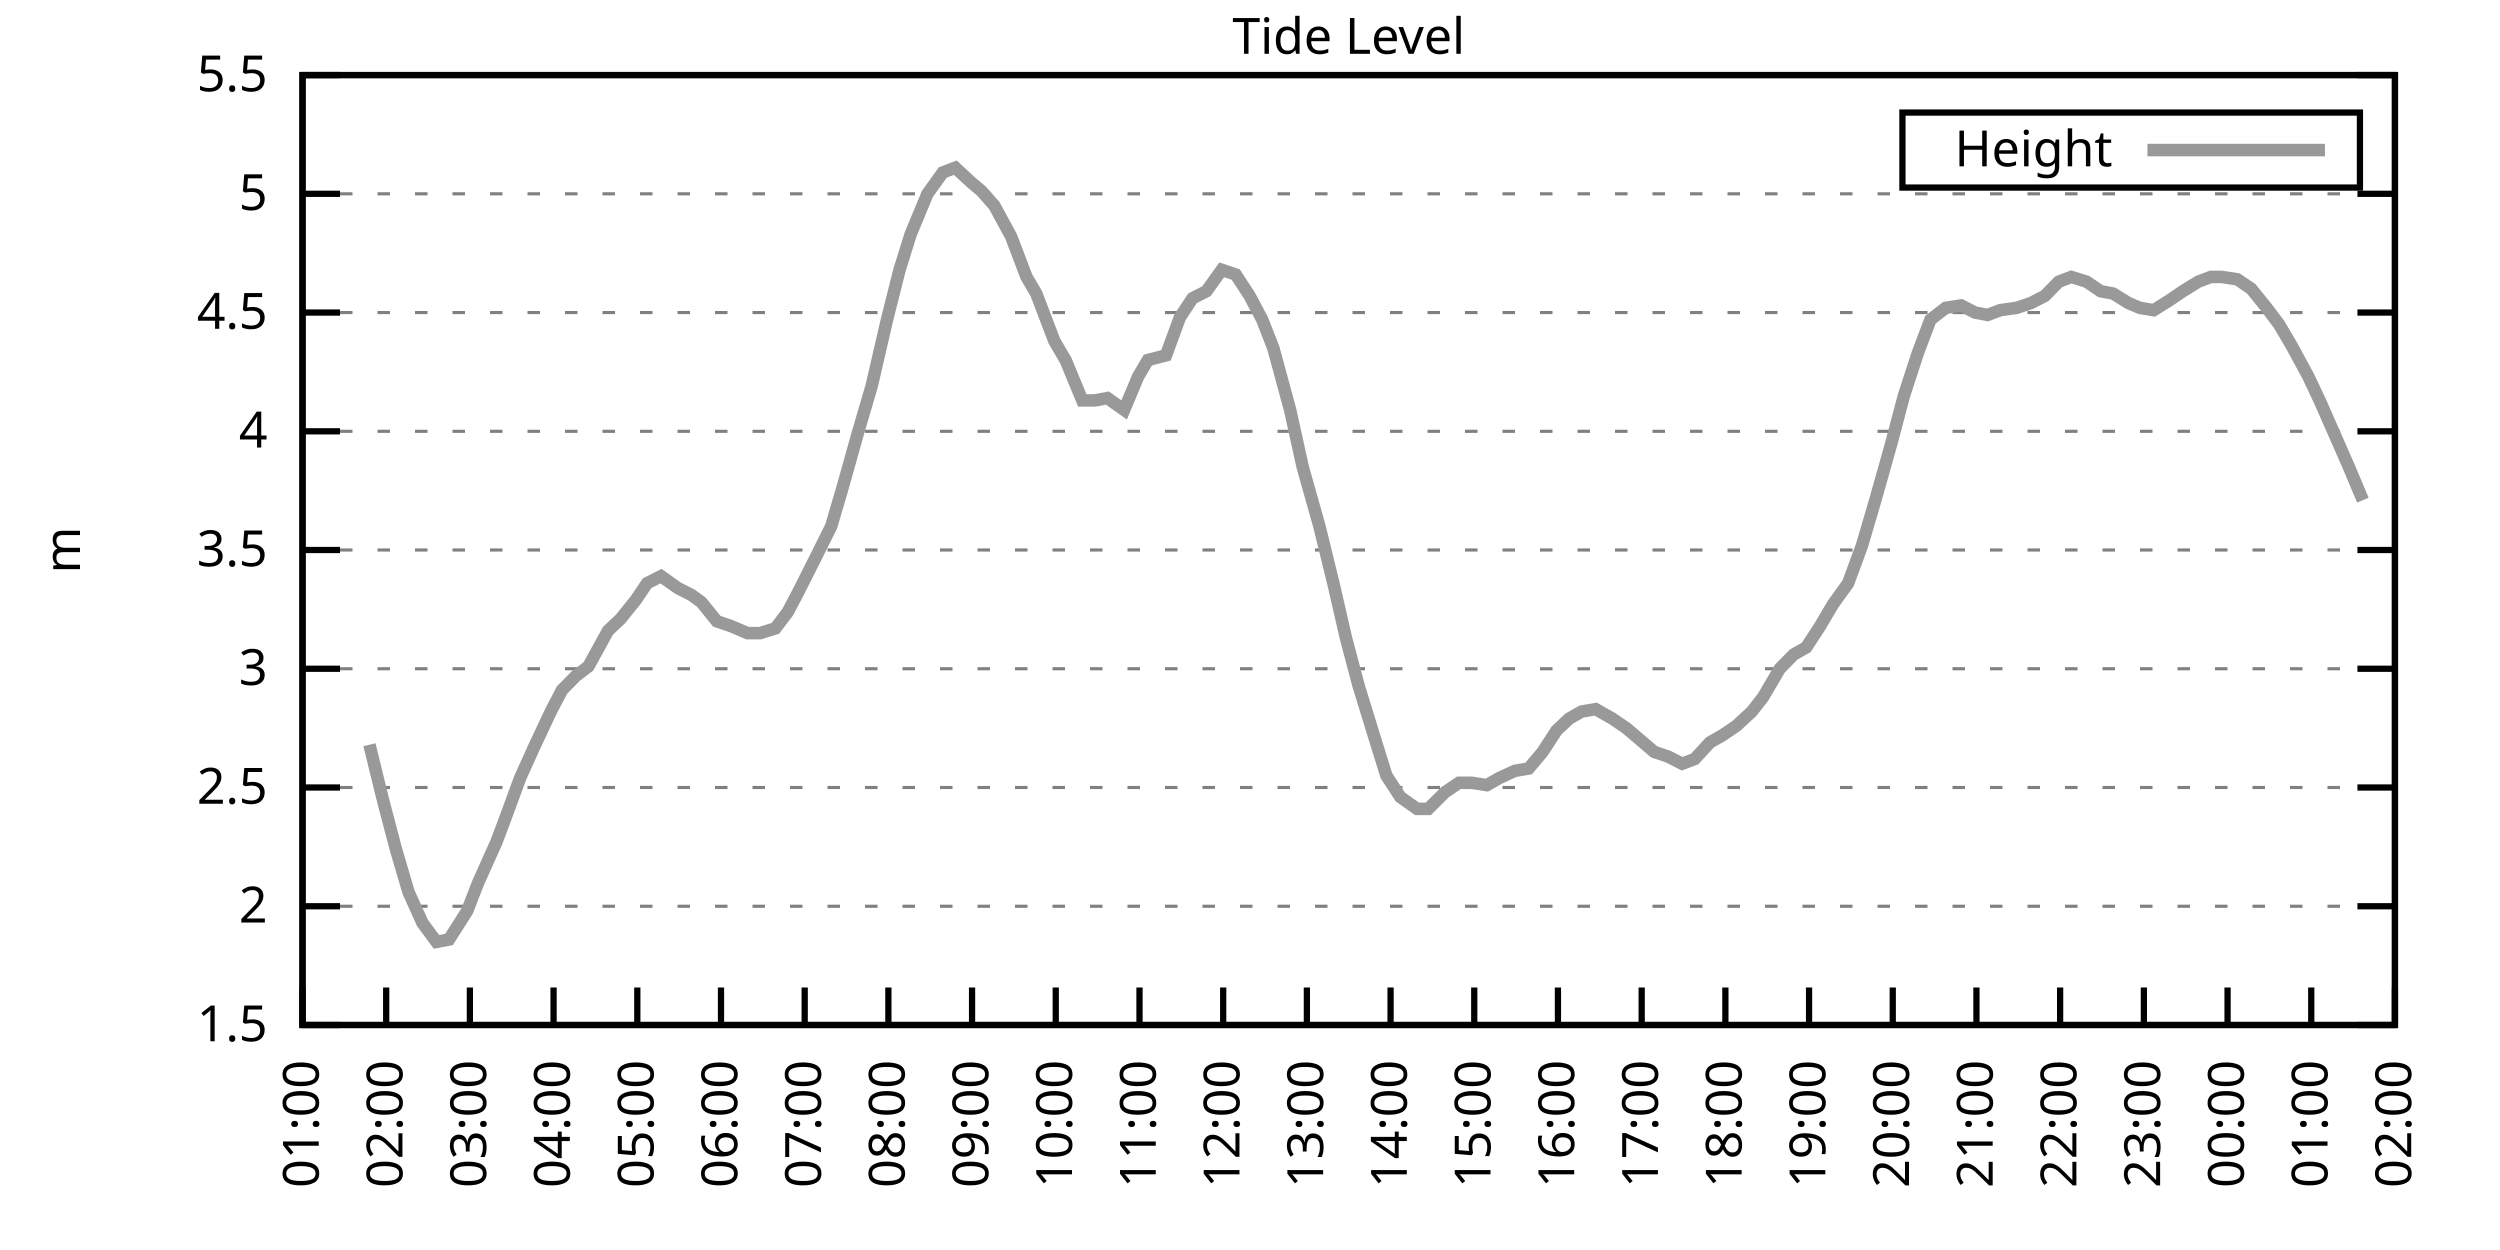
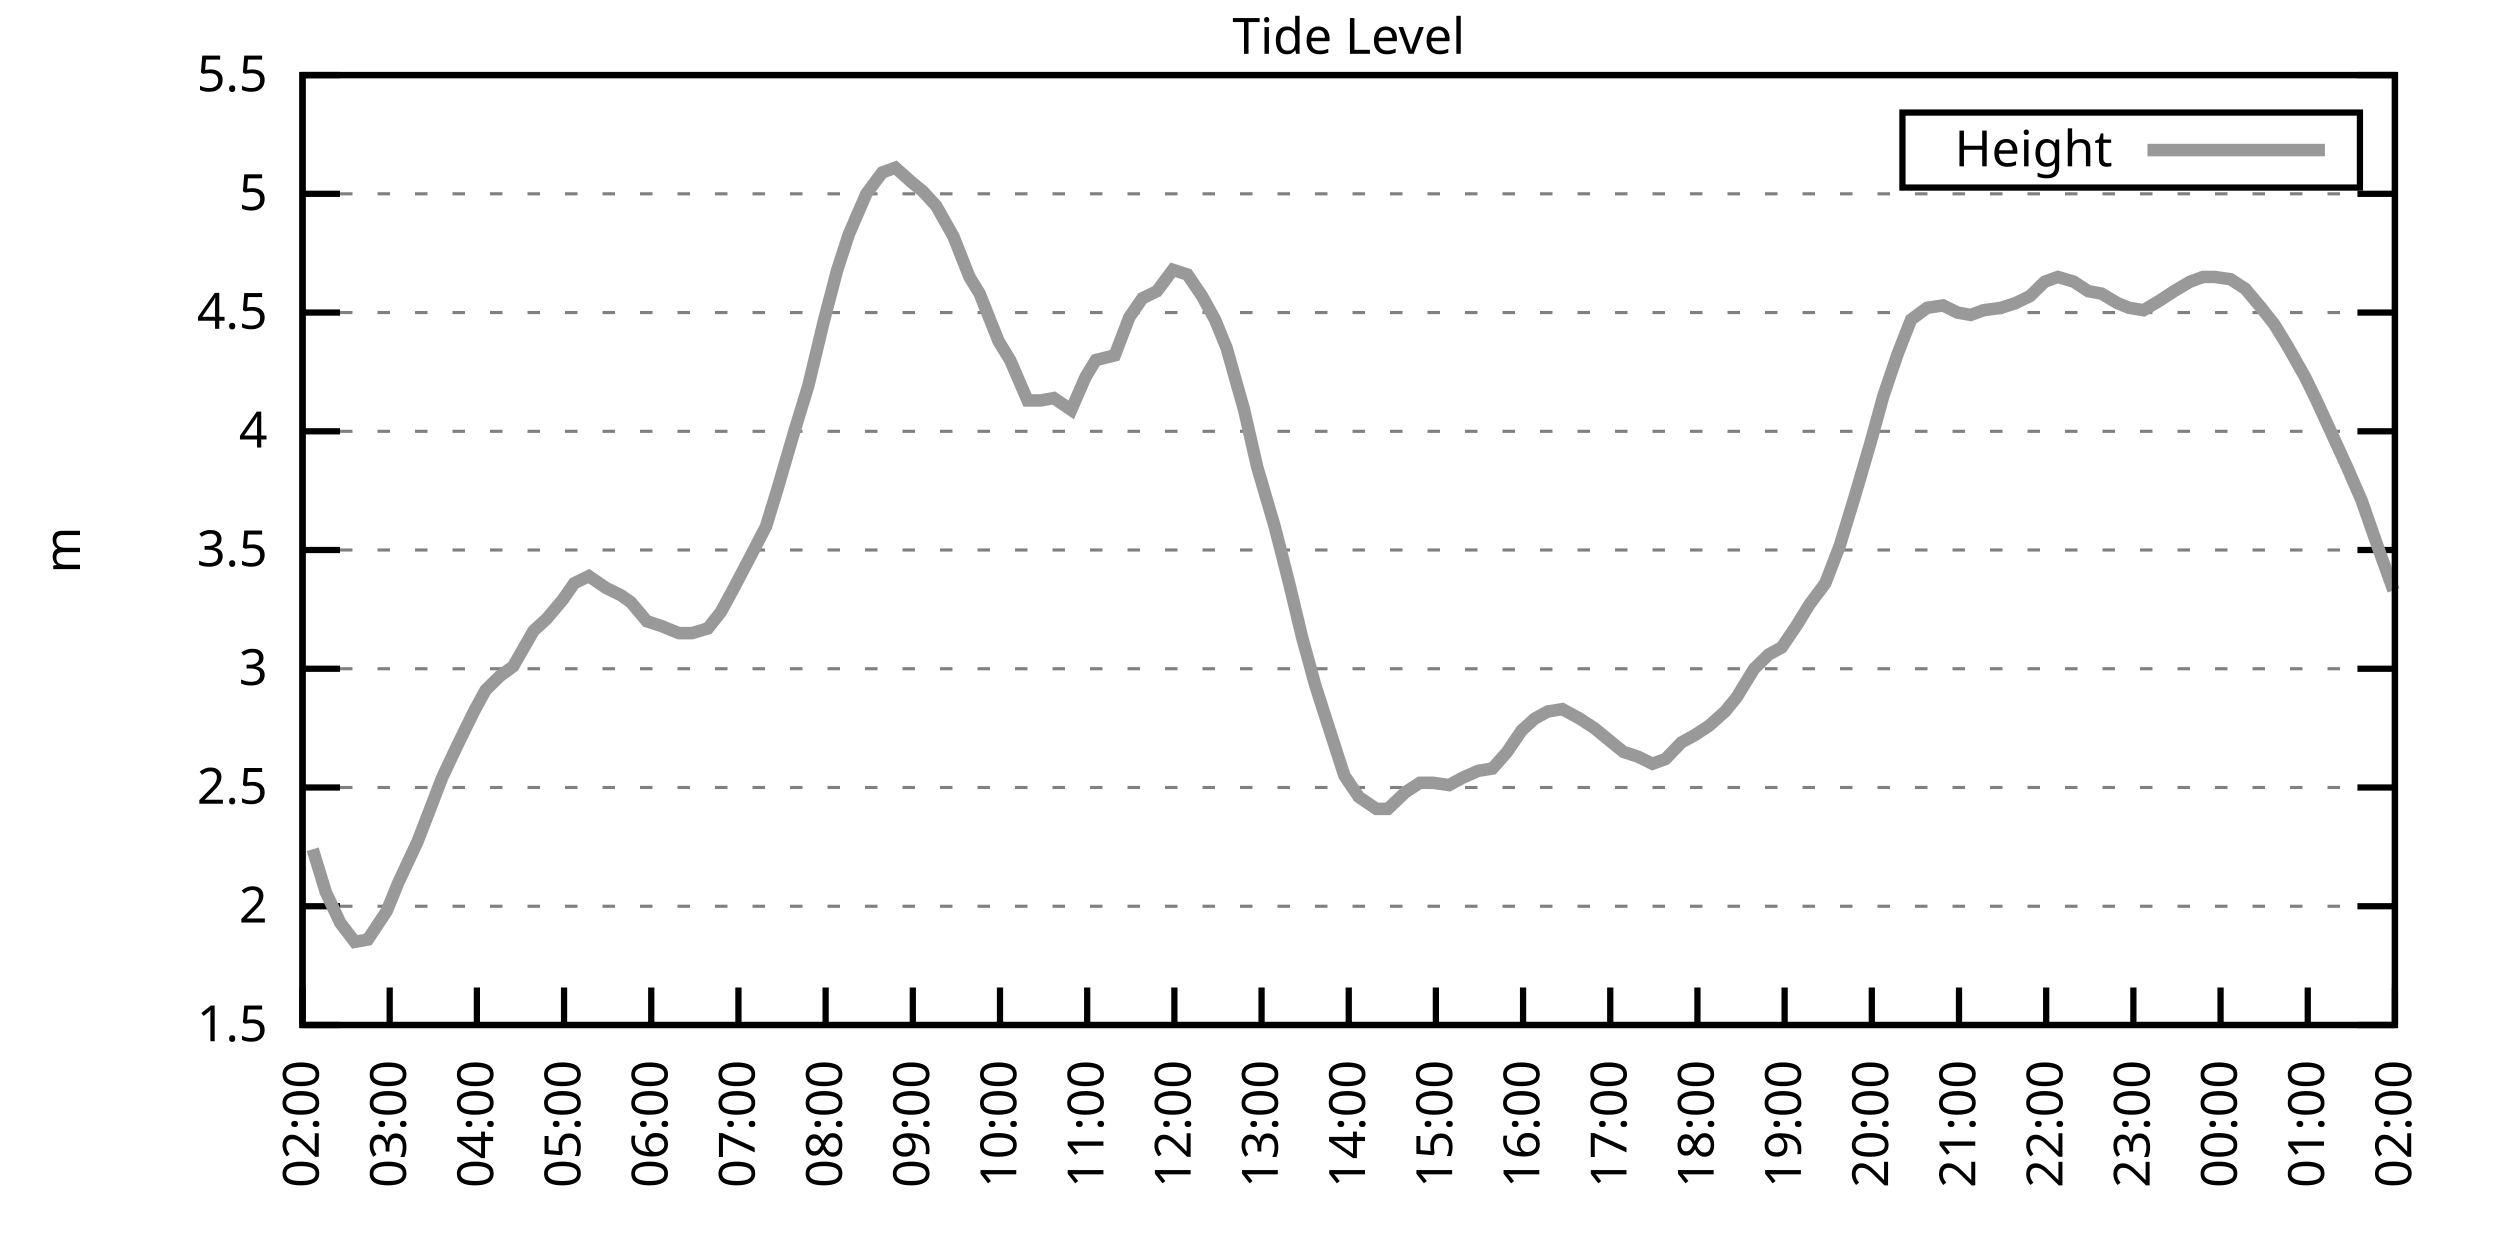
<svg xmlns="http://www.w3.org/2000/svg" xmlns:xlink="http://www.w3.org/1999/xlink" width="400" height="200" viewBox="0 0 400 200">
  <g id="gnuplot_canvas">
    <rect x="0" y="0" width="400" height="200" fill="none" />
    <defs>
      <circle id="gpDot" r="0.5" stroke-width="0.5" stroke="currentColor" />
      <path id="gpPt0" stroke-width="0.333" stroke="currentColor" d="M-1,0 h2 M0,-1 v2" />
      <path id="gpPt1" stroke-width="0.333" stroke="currentColor" d="M-1,-1 L1,1 M1,-1 L-1,1" />
      <path id="gpPt2" stroke-width="0.333" stroke="currentColor" d="M-1,0 L1,0 M0,-1 L0,1 M-1,-1 L1,1 M-1,1 L1,-1" />
      <rect id="gpPt3" stroke-width="0.333" stroke="currentColor" x="-1" y="-1" width="2" height="2" />
      <rect id="gpPt4" stroke-width="0.333" stroke="currentColor" fill="currentColor" x="-1" y="-1" width="2" height="2" />
      <circle id="gpPt5" stroke-width="0.333" stroke="currentColor" cx="0" cy="0" r="1" />
      <use xlink:href="#gpPt5" id="gpPt6" fill="currentColor" stroke="none" />
      <path id="gpPt7" stroke-width="0.333" stroke="currentColor" d="M0,-1.33 L-1.33,0.67 L1.33,0.67 z" />
      <use xlink:href="#gpPt7" id="gpPt8" fill="currentColor" stroke="none" />
      <use xlink:href="#gpPt7" id="gpPt9" stroke="currentColor" transform="rotate(180)" />
      <use xlink:href="#gpPt9" id="gpPt10" fill="currentColor" stroke="none" />
      <use xlink:href="#gpPt3" id="gpPt11" stroke="currentColor" transform="rotate(45)" />
      <use xlink:href="#gpPt11" id="gpPt12" fill="currentColor" stroke="none" />
      <path id="gpPt13" stroke-width="0.333" stroke="currentColor" d="M0,1.330 L1.265,0.411 L0.782,-1.067 L-0.782,-1.076 L-1.265,0.411 z" />
      <use xlink:href="#gpPt13" id="gpPt14" fill="currentColor" stroke="none" />
      <filter id="textbox" filterUnits="objectBoundingBox" x="0" y="0" height="1" width="1">
        <feFlood flood-color="white" flood-opacity="1" result="bgnd" />
        <feComposite in="SourceGraphic" in2="bgnd" operator="atop" />
      </filter>
      <filter id="greybox" filterUnits="objectBoundingBox" x="0" y="0" height="1" width="1">
        <feFlood flood-color="lightgrey" flood-opacity="1" result="grey" />
        <feComposite in="SourceGraphic" in2="grey" operator="atop" />
      </filter>
    </defs>
    <g fill="none" color="white" stroke="currentColor" stroke-width="1.00" stroke-linecap="butt" stroke-linejoin="miter">
</g>
    <g fill="none" color="black" stroke="currentColor" stroke-width="1.00" stroke-linecap="butt" stroke-linejoin="miter">
      <g stroke="none" shape-rendering="crispEdges">
        <polygon fill="rgb(255, 255, 255)" points="48.40,164.00 383.18,164.00 383.18,12.02 48.40,12.02 " />
      </g>
    </g>
    <g fill="none" color="black" stroke="currentColor" stroke-width="1.00" stroke-linecap="butt" stroke-linejoin="miter">
</g>
    <g fill="none" color="black" stroke="black" stroke-width="0.50" stroke-linecap="butt" stroke-linejoin="miter">
</g>
    <g fill="none" color="gray" stroke="currentColor" stroke-width="0.50" stroke-linecap="butt" stroke-linejoin="miter">
      <path stroke="gray" stroke-dasharray="2,4" class="gridline" d="M48.40,164.00 L383.19,164.00  " />
    </g>
    <g fill="none" color="gray" stroke="gray" stroke-width="1.00" stroke-linecap="butt" stroke-linejoin="miter">
</g>
    <g fill="none" color="black" stroke="currentColor" stroke-width="1.00" stroke-linecap="butt" stroke-linejoin="miter">
      <path stroke="black" d="M48.40,164.00 L54.40,164.00 M383.19,164.00 L377.19,164.00  " />
      <g transform="translate(42.80,166.60)" stroke="none" fill="black" font-family="Sans" font-size="8.00" text-anchor="end">
        <text>
          <tspan font-family="Sans"> 1.5</tspan>
        </text>
      </g>
    </g>
    <g fill="none" color="black" stroke="currentColor" stroke-width="1.00" stroke-linecap="butt" stroke-linejoin="miter">
</g>
    <g fill="none" color="black" stroke="black" stroke-width="0.50" stroke-linecap="butt" stroke-linejoin="miter">
</g>
    <g fill="none" color="gray" stroke="currentColor" stroke-width="0.50" stroke-linecap="butt" stroke-linejoin="miter">
      <path stroke="gray" stroke-dasharray="2,4" class="gridline" d="M48.40,145.00 L383.19,145.00  " />
    </g>
    <g fill="none" color="gray" stroke="gray" stroke-width="1.00" stroke-linecap="butt" stroke-linejoin="miter">
</g>
    <g fill="none" color="black" stroke="currentColor" stroke-width="1.00" stroke-linecap="butt" stroke-linejoin="miter">
      <path stroke="black" d="M48.40,145.00 L54.40,145.00 M383.19,145.00 L377.19,145.00  " />
      <g transform="translate(42.80,147.60)" stroke="none" fill="black" font-family="Sans" font-size="8.00" text-anchor="end">
        <text>
          <tspan font-family="Sans"> 2</tspan>
        </text>
      </g>
    </g>
    <g fill="none" color="black" stroke="currentColor" stroke-width="1.00" stroke-linecap="butt" stroke-linejoin="miter">
</g>
    <g fill="none" color="black" stroke="black" stroke-width="0.50" stroke-linecap="butt" stroke-linejoin="miter">
</g>
    <g fill="none" color="gray" stroke="currentColor" stroke-width="0.50" stroke-linecap="butt" stroke-linejoin="miter">
      <path stroke="gray" stroke-dasharray="2,4" class="gridline" d="M48.40,126.00 L383.19,126.00  " />
    </g>
    <g fill="none" color="gray" stroke="gray" stroke-width="1.00" stroke-linecap="butt" stroke-linejoin="miter">
</g>
    <g fill="none" color="black" stroke="currentColor" stroke-width="1.00" stroke-linecap="butt" stroke-linejoin="miter">
      <path stroke="black" d="M48.40,126.00 L54.40,126.00 M383.19,126.00 L377.19,126.00  " />
      <g transform="translate(42.80,128.60)" stroke="none" fill="black" font-family="Sans" font-size="8.00" text-anchor="end">
        <text>
          <tspan font-family="Sans"> 2.5</tspan>
        </text>
      </g>
    </g>
    <g fill="none" color="black" stroke="currentColor" stroke-width="1.00" stroke-linecap="butt" stroke-linejoin="miter">
</g>
    <g fill="none" color="black" stroke="black" stroke-width="0.50" stroke-linecap="butt" stroke-linejoin="miter">
</g>
    <g fill="none" color="gray" stroke="currentColor" stroke-width="0.50" stroke-linecap="butt" stroke-linejoin="miter">
      <path stroke="gray" stroke-dasharray="2,4" class="gridline" d="M48.40,107.00 L383.19,107.00  " />
    </g>
    <g fill="none" color="gray" stroke="gray" stroke-width="1.00" stroke-linecap="butt" stroke-linejoin="miter">
</g>
    <g fill="none" color="black" stroke="currentColor" stroke-width="1.00" stroke-linecap="butt" stroke-linejoin="miter">
      <path stroke="black" d="M48.40,107.00 L54.40,107.00 M383.19,107.00 L377.19,107.00  " />
      <g transform="translate(42.80,109.60)" stroke="none" fill="black" font-family="Sans" font-size="8.00" text-anchor="end">
        <text>
          <tspan font-family="Sans"> 3</tspan>
        </text>
      </g>
    </g>
    <g fill="none" color="black" stroke="currentColor" stroke-width="1.00" stroke-linecap="butt" stroke-linejoin="miter">
</g>
    <g fill="none" color="black" stroke="black" stroke-width="0.50" stroke-linecap="butt" stroke-linejoin="miter">
</g>
    <g fill="none" color="gray" stroke="currentColor" stroke-width="0.50" stroke-linecap="butt" stroke-linejoin="miter">
      <path stroke="gray" stroke-dasharray="2,4" class="gridline" d="M48.40,88.00 L383.19,88.00  " />
    </g>
    <g fill="none" color="gray" stroke="gray" stroke-width="1.00" stroke-linecap="butt" stroke-linejoin="miter">
</g>
    <g fill="none" color="black" stroke="currentColor" stroke-width="1.00" stroke-linecap="butt" stroke-linejoin="miter">
      <path stroke="black" d="M48.40,88.00 L54.40,88.00 M383.19,88.00 L377.19,88.00  " />
      <g transform="translate(42.80,90.60)" stroke="none" fill="black" font-family="Sans" font-size="8.00" text-anchor="end">
        <text>
          <tspan font-family="Sans"> 3.5</tspan>
        </text>
      </g>
    </g>
    <g fill="none" color="black" stroke="currentColor" stroke-width="1.00" stroke-linecap="butt" stroke-linejoin="miter">
</g>
    <g fill="none" color="black" stroke="black" stroke-width="0.50" stroke-linecap="butt" stroke-linejoin="miter">
</g>
    <g fill="none" color="gray" stroke="currentColor" stroke-width="0.50" stroke-linecap="butt" stroke-linejoin="miter">
      <path stroke="gray" stroke-dasharray="2,4" class="gridline" d="M48.40,69.01 L383.19,69.01  " />
    </g>
    <g fill="none" color="gray" stroke="gray" stroke-width="1.00" stroke-linecap="butt" stroke-linejoin="miter">
</g>
    <g fill="none" color="black" stroke="currentColor" stroke-width="1.00" stroke-linecap="butt" stroke-linejoin="miter">
      <path stroke="black" d="M48.40,69.01 L54.40,69.01 M383.19,69.01 L377.19,69.01  " />
      <g transform="translate(42.80,71.61)" stroke="none" fill="black" font-family="Sans" font-size="8.00" text-anchor="end">
        <text>
          <tspan font-family="Sans"> 4</tspan>
        </text>
      </g>
    </g>
    <g fill="none" color="black" stroke="currentColor" stroke-width="1.00" stroke-linecap="butt" stroke-linejoin="miter">
</g>
    <g fill="none" color="black" stroke="black" stroke-width="0.50" stroke-linecap="butt" stroke-linejoin="miter">
</g>
    <g fill="none" color="gray" stroke="currentColor" stroke-width="0.50" stroke-linecap="butt" stroke-linejoin="miter">
      <path stroke="gray" stroke-dasharray="2,4" class="gridline" d="M48.40,50.01 L383.19,50.01  " />
    </g>
    <g fill="none" color="gray" stroke="gray" stroke-width="1.00" stroke-linecap="butt" stroke-linejoin="miter">
</g>
    <g fill="none" color="black" stroke="currentColor" stroke-width="1.00" stroke-linecap="butt" stroke-linejoin="miter">
      <path stroke="black" d="M48.40,50.01 L54.40,50.01 M383.19,50.01 L377.19,50.01  " />
      <g transform="translate(42.80,52.61)" stroke="none" fill="black" font-family="Sans" font-size="8.00" text-anchor="end">
        <text>
          <tspan font-family="Sans"> 4.5</tspan>
        </text>
      </g>
    </g>
    <g fill="none" color="black" stroke="currentColor" stroke-width="1.00" stroke-linecap="butt" stroke-linejoin="miter">
</g>
    <g fill="none" color="black" stroke="black" stroke-width="0.50" stroke-linecap="butt" stroke-linejoin="miter">
</g>
    <g fill="none" color="gray" stroke="currentColor" stroke-width="0.50" stroke-linecap="butt" stroke-linejoin="miter">
      <path stroke="gray" stroke-dasharray="2,4" class="gridline" d="M48.40,31.01 L383.19,31.01  " />
    </g>
    <g fill="none" color="gray" stroke="gray" stroke-width="1.00" stroke-linecap="butt" stroke-linejoin="miter">
</g>
    <g fill="none" color="black" stroke="currentColor" stroke-width="1.00" stroke-linecap="butt" stroke-linejoin="miter">
      <path stroke="black" d="M48.40,31.01 L54.40,31.01 M383.19,31.01 L377.19,31.01  " />
      <g transform="translate(42.80,33.61)" stroke="none" fill="black" font-family="Sans" font-size="8.00" text-anchor="end">
        <text>
          <tspan font-family="Sans"> 5</tspan>
        </text>
      </g>
    </g>
    <g fill="none" color="black" stroke="currentColor" stroke-width="1.00" stroke-linecap="butt" stroke-linejoin="miter">
</g>
    <g fill="none" color="black" stroke="black" stroke-width="0.50" stroke-linecap="butt" stroke-linejoin="miter">
</g>
    <g fill="none" color="gray" stroke="currentColor" stroke-width="0.50" stroke-linecap="butt" stroke-linejoin="miter">
      <path stroke="gray" stroke-dasharray="2,4" class="gridline" d="M48.40,12.01 L383.19,12.01  " />
    </g>
    <g fill="none" color="gray" stroke="gray" stroke-width="1.00" stroke-linecap="butt" stroke-linejoin="miter">
</g>
    <g fill="none" color="black" stroke="currentColor" stroke-width="1.00" stroke-linecap="butt" stroke-linejoin="miter">
      <path stroke="black" d="M48.40,12.01 L54.40,12.01 M383.19,12.01 L377.19,12.01  " />
      <g transform="translate(42.80,14.61)" stroke="none" fill="black" font-family="Sans" font-size="8.00" text-anchor="end">
        <text>
          <tspan font-family="Sans"> 5.5</tspan>
        </text>
      </g>
    </g>
    <g fill="none" color="black" stroke="currentColor" stroke-width="1.00" stroke-linecap="butt" stroke-linejoin="miter">
      <path stroke="black" d="M48.40,164.00 L48.40,158.00  " />
      <g transform="translate(51.00,169.60) rotate(270.00)" stroke="none" fill="black" font-family="Sans" font-size="8.00" text-anchor="end">
        <text>
-           <tspan font-family="Sans">01:00</tspan>
-         </text>
-       </g>
-     </g>
-     <g fill="none" color="black" stroke="currentColor" stroke-width="1.00" stroke-linecap="butt" stroke-linejoin="miter">
-       <path stroke="black" d="M61.79,164.00 L61.79,158.00  " />
-       <g transform="translate(64.39,169.60) rotate(270.00)" stroke="none" fill="black" font-family="Sans" font-size="8.00" text-anchor="end">
-         <text>
          <tspan font-family="Sans">02:00</tspan>
        </text>
      </g>
    </g>
    <g fill="none" color="black" stroke="currentColor" stroke-width="1.00" stroke-linecap="butt" stroke-linejoin="miter">
-       <path stroke="black" d="M75.18,164.00 L75.18,158.00  " />
-       <g transform="translate(77.78,169.60) rotate(270.00)" stroke="none" fill="black" font-family="Sans" font-size="8.00" text-anchor="end">
+       <path stroke="black" d="M62.35,164.00 L62.35,158.00  " />
+       <g transform="translate(64.95,169.60) rotate(270.00)" stroke="none" fill="black" font-family="Sans" font-size="8.00" text-anchor="end">
        <text>
          <tspan font-family="Sans">03:00</tspan>
        </text>
      </g>
    </g>
    <g fill="none" color="black" stroke="currentColor" stroke-width="1.00" stroke-linecap="butt" stroke-linejoin="miter">
-       <path stroke="black" d="M88.57,164.00 L88.57,158.00  " />
-       <g transform="translate(91.17,169.60) rotate(270.00)" stroke="none" fill="black" font-family="Sans" font-size="8.00" text-anchor="end">
+       <path stroke="black" d="M76.30,164.00 L76.30,158.00  " />
+       <g transform="translate(78.90,169.60) rotate(270.00)" stroke="none" fill="black" font-family="Sans" font-size="8.00" text-anchor="end">
        <text>
          <tspan font-family="Sans">04:00</tspan>
        </text>
      </g>
    </g>
    <g fill="none" color="black" stroke="currentColor" stroke-width="1.00" stroke-linecap="butt" stroke-linejoin="miter">
-       <path stroke="black" d="M101.97,164.00 L101.97,158.00  " />
-       <g transform="translate(104.57,169.60) rotate(270.00)" stroke="none" fill="black" font-family="Sans" font-size="8.00" text-anchor="end">
+       <path stroke="black" d="M90.25,164.00 L90.25,158.00  " />
+       <g transform="translate(92.85,169.60) rotate(270.00)" stroke="none" fill="black" font-family="Sans" font-size="8.00" text-anchor="end">
        <text>
          <tspan font-family="Sans">05:00</tspan>
        </text>
      </g>
    </g>
    <g fill="none" color="black" stroke="currentColor" stroke-width="1.00" stroke-linecap="butt" stroke-linejoin="miter">
-       <path stroke="black" d="M115.36,164.00 L115.36,158.00  " />
-       <g transform="translate(117.96,169.60) rotate(270.00)" stroke="none" fill="black" font-family="Sans" font-size="8.00" text-anchor="end">
+       <path stroke="black" d="M104.20,164.00 L104.20,158.00  " />
+       <g transform="translate(106.80,169.60) rotate(270.00)" stroke="none" fill="black" font-family="Sans" font-size="8.00" text-anchor="end">
        <text>
          <tspan font-family="Sans">06:00</tspan>
        </text>
      </g>
    </g>
    <g fill="none" color="black" stroke="currentColor" stroke-width="1.00" stroke-linecap="butt" stroke-linejoin="miter">
-       <path stroke="black" d="M128.75,164.00 L128.75,158.00  " />
-       <g transform="translate(131.35,169.60) rotate(270.00)" stroke="none" fill="black" font-family="Sans" font-size="8.00" text-anchor="end">
+       <path stroke="black" d="M118.15,164.00 L118.15,158.00  " />
+       <g transform="translate(120.75,169.60) rotate(270.00)" stroke="none" fill="black" font-family="Sans" font-size="8.00" text-anchor="end">
        <text>
          <tspan font-family="Sans">07:00</tspan>
        </text>
      </g>
    </g>
    <g fill="none" color="black" stroke="currentColor" stroke-width="1.00" stroke-linecap="butt" stroke-linejoin="miter">
-       <path stroke="black" d="M142.14,164.00 L142.14,158.00  " />
-       <g transform="translate(144.74,169.60) rotate(270.00)" stroke="none" fill="black" font-family="Sans" font-size="8.00" text-anchor="end">
+       <path stroke="black" d="M132.10,164.00 L132.10,158.00  " />
+       <g transform="translate(134.70,169.60) rotate(270.00)" stroke="none" fill="black" font-family="Sans" font-size="8.00" text-anchor="end">
        <text>
          <tspan font-family="Sans">08:00</tspan>
        </text>
      </g>
    </g>
    <g fill="none" color="black" stroke="currentColor" stroke-width="1.00" stroke-linecap="butt" stroke-linejoin="miter">
-       <path stroke="black" d="M155.53,164.00 L155.53,158.00  " />
-       <g transform="translate(158.13,169.60) rotate(270.00)" stroke="none" fill="black" font-family="Sans" font-size="8.00" text-anchor="end">
+       <path stroke="black" d="M146.05,164.00 L146.05,158.00  " />
+       <g transform="translate(148.65,169.60) rotate(270.00)" stroke="none" fill="black" font-family="Sans" font-size="8.00" text-anchor="end">
        <text>
          <tspan font-family="Sans">09:00</tspan>
        </text>
      </g>
    </g>
    <g fill="none" color="black" stroke="currentColor" stroke-width="1.00" stroke-linecap="butt" stroke-linejoin="miter">
-       <path stroke="black" d="M168.92,164.00 L168.92,158.00  " />
-       <g transform="translate(171.52,169.60) rotate(270.00)" stroke="none" fill="black" font-family="Sans" font-size="8.00" text-anchor="end">
+       <path stroke="black" d="M160.00,164.00 L160.00,158.00  " />
+       <g transform="translate(162.60,169.60) rotate(270.00)" stroke="none" fill="black" font-family="Sans" font-size="8.00" text-anchor="end">
        <text>
          <tspan font-family="Sans">10:00</tspan>
        </text>
      </g>
    </g>
    <g fill="none" color="black" stroke="currentColor" stroke-width="1.00" stroke-linecap="butt" stroke-linejoin="miter">
-       <path stroke="black" d="M182.32,164.00 L182.32,158.00  " />
-       <g transform="translate(184.92,169.60) rotate(270.00)" stroke="none" fill="black" font-family="Sans" font-size="8.00" text-anchor="end">
+       <path stroke="black" d="M173.95,164.00 L173.95,158.00  " />
+       <g transform="translate(176.55,169.60) rotate(270.00)" stroke="none" fill="black" font-family="Sans" font-size="8.00" text-anchor="end">
        <text>
          <tspan font-family="Sans">11:00</tspan>
        </text>
      </g>
    </g>
    <g fill="none" color="black" stroke="currentColor" stroke-width="1.00" stroke-linecap="butt" stroke-linejoin="miter">
-       <path stroke="black" d="M195.71,164.00 L195.71,158.00  " />
-       <g transform="translate(198.31,169.60) rotate(270.00)" stroke="none" fill="black" font-family="Sans" font-size="8.00" text-anchor="end">
+       <path stroke="black" d="M187.90,164.00 L187.90,158.00  " />
+       <g transform="translate(190.50,169.60) rotate(270.00)" stroke="none" fill="black" font-family="Sans" font-size="8.00" text-anchor="end">
        <text>
          <tspan font-family="Sans">12:00</tspan>
        </text>
      </g>
    </g>
    <g fill="none" color="black" stroke="currentColor" stroke-width="1.00" stroke-linecap="butt" stroke-linejoin="miter">
-       <path stroke="black" d="M209.10,164.00 L209.10,158.00  " />
-       <g transform="translate(211.70,169.60) rotate(270.00)" stroke="none" fill="black" font-family="Sans" font-size="8.00" text-anchor="end">
+       <path stroke="black" d="M201.85,164.00 L201.85,158.00  " />
+       <g transform="translate(204.45,169.60) rotate(270.00)" stroke="none" fill="black" font-family="Sans" font-size="8.00" text-anchor="end">
        <text>
          <tspan font-family="Sans">13:00</tspan>
        </text>
      </g>
    </g>
    <g fill="none" color="black" stroke="currentColor" stroke-width="1.00" stroke-linecap="butt" stroke-linejoin="miter">
-       <path stroke="black" d="M222.49,164.00 L222.49,158.00  " />
-       <g transform="translate(225.09,169.60) rotate(270.00)" stroke="none" fill="black" font-family="Sans" font-size="8.00" text-anchor="end">
+       <path stroke="black" d="M215.80,164.00 L215.80,158.00  " />
+       <g transform="translate(218.40,169.60) rotate(270.00)" stroke="none" fill="black" font-family="Sans" font-size="8.00" text-anchor="end">
        <text>
          <tspan font-family="Sans">14:00</tspan>
        </text>
      </g>
    </g>
    <g fill="none" color="black" stroke="currentColor" stroke-width="1.00" stroke-linecap="butt" stroke-linejoin="miter">
-       <path stroke="black" d="M235.88,164.00 L235.88,158.00  " />
-       <g transform="translate(238.48,169.60) rotate(270.00)" stroke="none" fill="black" font-family="Sans" font-size="8.00" text-anchor="end">
+       <path stroke="black" d="M229.74,164.00 L229.74,158.00  " />
+       <g transform="translate(232.34,169.60) rotate(270.00)" stroke="none" fill="black" font-family="Sans" font-size="8.00" text-anchor="end">
        <text>
          <tspan font-family="Sans">15:00</tspan>
        </text>
      </g>
    </g>
    <g fill="none" color="black" stroke="currentColor" stroke-width="1.00" stroke-linecap="butt" stroke-linejoin="miter">
-       <path stroke="black" d="M249.27,164.00 L249.27,158.00  " />
-       <g transform="translate(251.87,169.60) rotate(270.00)" stroke="none" fill="black" font-family="Sans" font-size="8.00" text-anchor="end">
+       <path stroke="black" d="M243.69,164.00 L243.69,158.00  " />
+       <g transform="translate(246.29,169.60) rotate(270.00)" stroke="none" fill="black" font-family="Sans" font-size="8.00" text-anchor="end">
        <text>
          <tspan font-family="Sans">16:00</tspan>
        </text>
      </g>
    </g>
    <g fill="none" color="black" stroke="currentColor" stroke-width="1.00" stroke-linecap="butt" stroke-linejoin="miter">
-       <path stroke="black" d="M262.67,164.00 L262.67,158.00  " />
-       <g transform="translate(265.27,169.60) rotate(270.00)" stroke="none" fill="black" font-family="Sans" font-size="8.00" text-anchor="end">
+       <path stroke="black" d="M257.64,164.00 L257.64,158.00  " />
+       <g transform="translate(260.24,169.60) rotate(270.00)" stroke="none" fill="black" font-family="Sans" font-size="8.00" text-anchor="end">
        <text>
          <tspan font-family="Sans">17:00</tspan>
        </text>
      </g>
    </g>
    <g fill="none" color="black" stroke="currentColor" stroke-width="1.00" stroke-linecap="butt" stroke-linejoin="miter">
-       <path stroke="black" d="M276.06,164.00 L276.06,158.00  " />
-       <g transform="translate(278.66,169.60) rotate(270.00)" stroke="none" fill="black" font-family="Sans" font-size="8.00" text-anchor="end">
+       <path stroke="black" d="M271.59,164.00 L271.59,158.00  " />
+       <g transform="translate(274.19,169.60) rotate(270.00)" stroke="none" fill="black" font-family="Sans" font-size="8.00" text-anchor="end">
        <text>
          <tspan font-family="Sans">18:00</tspan>
        </text>
      </g>
    </g>
    <g fill="none" color="black" stroke="currentColor" stroke-width="1.00" stroke-linecap="butt" stroke-linejoin="miter">
-       <path stroke="black" d="M289.45,164.00 L289.45,158.00  " />
-       <g transform="translate(292.05,169.60) rotate(270.00)" stroke="none" fill="black" font-family="Sans" font-size="8.00" text-anchor="end">
+       <path stroke="black" d="M285.54,164.00 L285.54,158.00  " />
+       <g transform="translate(288.14,169.60) rotate(270.00)" stroke="none" fill="black" font-family="Sans" font-size="8.00" text-anchor="end">
        <text>
          <tspan font-family="Sans">19:00</tspan>
        </text>
      </g>
    </g>
    <g fill="none" color="black" stroke="currentColor" stroke-width="1.00" stroke-linecap="butt" stroke-linejoin="miter">
-       <path stroke="black" d="M302.84,164.00 L302.84,158.00  " />
-       <g transform="translate(305.44,169.60) rotate(270.00)" stroke="none" fill="black" font-family="Sans" font-size="8.00" text-anchor="end">
+       <path stroke="black" d="M299.49,164.00 L299.49,158.00  " />
+       <g transform="translate(302.09,169.60) rotate(270.00)" stroke="none" fill="black" font-family="Sans" font-size="8.00" text-anchor="end">
        <text>
          <tspan font-family="Sans">20:00</tspan>
        </text>
      </g>
    </g>
    <g fill="none" color="black" stroke="currentColor" stroke-width="1.00" stroke-linecap="butt" stroke-linejoin="miter">
-       <path stroke="black" d="M316.23,164.00 L316.23,158.00  " />
-       <g transform="translate(318.83,169.60) rotate(270.00)" stroke="none" fill="black" font-family="Sans" font-size="8.00" text-anchor="end">
+       <path stroke="black" d="M313.44,164.00 L313.44,158.00  " />
+       <g transform="translate(316.04,169.60) rotate(270.00)" stroke="none" fill="black" font-family="Sans" font-size="8.00" text-anchor="end">
        <text>
          <tspan font-family="Sans">21:00</tspan>
        </text>
      </g>
    </g>
    <g fill="none" color="black" stroke="currentColor" stroke-width="1.00" stroke-linecap="butt" stroke-linejoin="miter">
-       <path stroke="black" d="M329.62,164.00 L329.62,158.00  " />
-       <g transform="translate(332.22,169.60) rotate(270.00)" stroke="none" fill="black" font-family="Sans" font-size="8.00" text-anchor="end">
+       <path stroke="black" d="M327.39,164.00 L327.39,158.00  " />
+       <g transform="translate(329.99,169.60) rotate(270.00)" stroke="none" fill="black" font-family="Sans" font-size="8.00" text-anchor="end">
        <text>
          <tspan font-family="Sans">22:00</tspan>
        </text>
      </g>
    </g>
    <g fill="none" color="black" stroke="currentColor" stroke-width="1.00" stroke-linecap="butt" stroke-linejoin="miter">
-       <path stroke="black" d="M343.02,164.00 L343.02,158.00  " />
-       <g transform="translate(345.62,169.60) rotate(270.00)" stroke="none" fill="black" font-family="Sans" font-size="8.00" text-anchor="end">
+       <path stroke="black" d="M341.34,164.00 L341.34,158.00  " />
+       <g transform="translate(343.94,169.60) rotate(270.00)" stroke="none" fill="black" font-family="Sans" font-size="8.00" text-anchor="end">
        <text>
          <tspan font-family="Sans">23:00</tspan>
        </text>
      </g>
    </g>
    <g fill="none" color="black" stroke="currentColor" stroke-width="1.00" stroke-linecap="butt" stroke-linejoin="miter">
-       <path stroke="black" d="M356.41,164.00 L356.41,158.00  " />
-       <g transform="translate(359.01,169.60) rotate(270.00)" stroke="none" fill="black" font-family="Sans" font-size="8.00" text-anchor="end">
+       <path stroke="black" d="M355.29,164.00 L355.29,158.00  " />
+       <g transform="translate(357.89,169.60) rotate(270.00)" stroke="none" fill="black" font-family="Sans" font-size="8.00" text-anchor="end">
        <text>
          <tspan font-family="Sans">00:00</tspan>
        </text>
      </g>
    </g>
    <g fill="none" color="black" stroke="currentColor" stroke-width="1.00" stroke-linecap="butt" stroke-linejoin="miter">
-       <path stroke="black" d="M369.80,164.00 L369.80,158.00  " />
-       <g transform="translate(372.40,169.60) rotate(270.00)" stroke="none" fill="black" font-family="Sans" font-size="8.00" text-anchor="end">
+       <path stroke="black" d="M369.24,164.00 L369.24,158.00  " />
+       <g transform="translate(371.84,169.60) rotate(270.00)" stroke="none" fill="black" font-family="Sans" font-size="8.00" text-anchor="end">
        <text>
          <tspan font-family="Sans">01:00</tspan>
        </text>
      </g>
    </g>
    <g fill="none" color="black" stroke="currentColor" stroke-width="1.00" stroke-linecap="butt" stroke-linejoin="miter">
      <path stroke="black" d="M383.19,164.00 L383.19,158.00  " />
      <g transform="translate(385.79,169.60) rotate(270.00)" stroke="none" fill="black" font-family="Sans" font-size="8.00" text-anchor="end">
        <text>
          <tspan font-family="Sans">02:00</tspan>
        </text>
      </g>
    </g>
    <g fill="none" color="black" stroke="currentColor" stroke-width="1.00" stroke-linecap="butt" stroke-linejoin="miter">
</g>
    <g fill="none" color="black" stroke="currentColor" stroke-width="1.00" stroke-linecap="butt" stroke-linejoin="miter">
      <path stroke="black" d="M48.40,12.01 L48.40,164.00 L383.19,164.00 L383.19,12.01 L48.40,12.01 Z  " />
    </g>
    <g fill="none" color="black" stroke="currentColor" stroke-width="1.00" stroke-linecap="butt" stroke-linejoin="miter">
</g>
    <g fill="none" color="black" stroke="currentColor" stroke-width="1.00" stroke-linecap="butt" stroke-linejoin="miter">
      <path stroke="black" d="M304.39,30.01 L304.39,18.01 L377.59,18.01 L377.59,30.01 L304.39,30.01 Z  " />
    </g>
    <g id="Tide_level_plot_1">
      <g fill="none" color="white" stroke="black" stroke-width="2.00" stroke-linecap="butt" stroke-linejoin="miter">
</g>
      <g fill="none" color="black" stroke="currentColor" stroke-width="2.00" stroke-linecap="butt" stroke-linejoin="miter">
        <g transform="translate(337.99,26.61)" stroke="none" fill="black" font-family="Sans" font-size="8.00" text-anchor="end">
          <text>
            <tspan font-family="Sans">Height</tspan>
          </text>
        </g>
      </g>
      <g fill="none" color="black" stroke="currentColor" stroke-width="2.00" stroke-linecap="butt" stroke-linejoin="miter">
-         <path stroke="rgb(153, 153, 153)" d="M343.59,24.01 L371.99,24.01 M59.11,119.16 L61.35,128.28 L63.35,135.88 L65.36,142.72 L67.59,147.66 L69.83,150.70   L71.84,150.32 L74.74,145.76 L76.52,141.20 L79.42,134.74 L80.99,130.56 L83.22,124.48 L85.45,119.54 L88.13,113.84   L89.91,110.42 L92.15,108.14 L94.15,106.62 L97.28,100.92 L99.29,99.02 L101.74,95.98 L103.53,93.32 L105.76,92.18   L108.44,94.08 L110.67,95.22 L112.23,96.36 L114.69,99.40 L116.92,100.16 L119.60,101.30 L121.61,101.30 L124.06,100.54   L126.07,97.88 L127.86,94.46 L130.54,89.14 L132.99,84.21 L134.78,78.13 L137.23,69.39 L139.46,61.79 L141.92,51.15   L143.93,43.17 L145.71,37.47 L148.39,31.01 L150.85,27.59 L152.85,26.83 L155.31,29.11 L157.10,30.63 L159.10,32.91   L161.78,37.85 L164.24,44.31 L165.80,46.97 L168.70,54.57 L170.49,57.61 L173.17,64.07 L175.17,64.07 L177.18,63.69   L179.86,65.59 L182.09,60.27 L183.66,57.61 L186.56,56.85 L188.79,50.77 L190.80,47.73 L193.03,46.59 L195.48,43.17   L197.72,43.93 L199.95,47.35 L201.96,51.15 L203.74,55.71 L206.42,65.59 L208.43,74.71 L211.11,84.21 L213.34,93.32   L215.35,102.06 L217.36,109.66 L219.81,117.64 L221.82,124.10 L224.05,127.52 L226.73,129.42 L228.52,129.42 L231.20,126.76   L233.43,125.24 L235.44,125.24 L237.89,125.62 L239.90,124.48 L242.36,123.34 L244.59,122.96 L246.82,120.30 L249.05,116.88   L251.06,114.98 L253.07,113.84 L255.30,113.46 L257.98,114.98 L260.21,116.50 L262.00,118.02 L264.67,120.30 L266.91,121.06   L269.14,122.20 L271.15,121.44 L273.60,118.78 L275.61,117.64 L277.84,116.12 L280.30,113.84 L282.08,111.56 L284.76,107.00   L286.99,104.72 L289.00,103.58 L291.23,100.16 L293.24,96.74 L295.70,93.32 L297.93,87.25 L300.16,79.65 L302.62,70.91   L304.63,63.31 L306.86,56.47 L308.87,51.15 L311.32,49.25 L313.78,48.87 L316.01,50.01 L318.02,50.39 L320.03,49.63   L322.70,49.25 L324.94,48.49 L327.17,47.35 L329.40,45.07 L331.41,44.31 L333.86,45.07 L336.10,46.59 L338.10,46.97   L340.56,48.49 L342.35,49.25 L344.58,49.63 L347.03,48.11 L349.26,46.59 L351.72,45.07 L353.73,44.31 L355.51,44.31   L357.97,44.69 L360.20,46.21 L362.66,49.25 L364.66,51.91 L366.67,55.33 L369.35,60.27 L371.14,64.07 L373.82,70.15   L375.82,74.71 L378.06,80.03  " />
+         <path stroke="rgb(153, 153, 153)" d="M343.59,24.01 L371.99,24.01 M50.03,135.88 L52.12,142.72 L54.44,147.66 L56.77,150.70 L58.86,150.32 L61.88,145.76   L63.74,141.20 L66.77,134.74 L68.39,130.56 L70.72,124.48 L73.04,119.54 L75.83,113.84 L77.69,110.42 L80.02,108.14   L82.11,106.62 L85.37,100.92 L87.46,99.02 L90.02,95.98 L91.88,93.32 L94.20,92.18 L96.99,94.08 L99.32,95.22   L100.94,96.36 L103.50,99.40 L105.83,100.16 L108.62,101.30 L110.71,101.30 L113.27,100.54 L115.36,97.88 L117.22,94.46   L120.01,89.14 L122.57,84.21 L124.43,78.13 L126.98,69.39 L129.31,61.79 L131.87,51.15 L133.96,43.17 L135.82,37.47   L138.61,31.01 L141.16,27.59 L143.26,26.83 L145.81,29.11 L147.67,30.63 L149.77,32.91 L152.56,37.85 L155.11,44.31   L156.74,46.97 L159.76,54.57 L161.62,57.61 L164.41,64.07 L166.51,64.07 L168.60,63.69 L171.39,65.59 L173.71,60.27   L175.34,57.61 L178.36,56.85 L180.69,50.77 L182.78,47.73 L185.11,46.59 L187.66,43.17 L189.99,43.93 L192.31,47.35   L194.41,51.15 L196.27,55.71 L199.06,65.59 L201.15,74.71 L203.94,84.21 L206.26,93.32 L208.36,102.06 L210.45,109.66   L213.01,117.64 L215.10,124.10 L217.42,127.52 L220.21,129.42 L222.07,129.42 L224.86,126.76 L227.19,125.24 L229.28,125.24   L231.84,125.62 L233.93,124.48 L236.49,123.34 L238.81,122.96 L241.14,120.30 L243.46,116.88 L245.55,114.98 L247.65,113.84   L249.97,113.46 L252.76,114.98 L255.09,116.50 L256.95,118.02 L259.74,120.30 L262.06,121.06 L264.39,122.20 L266.48,121.44   L269.04,118.78 L271.13,117.64 L273.45,116.12 L276.01,113.84 L277.87,111.56 L280.66,107.00 L282.99,104.72 L285.08,103.58   L287.40,100.16 L289.50,96.74 L292.05,93.32 L294.38,87.25 L296.70,79.65 L299.26,70.91 L301.35,63.31 L303.68,56.47   L305.77,51.15 L308.33,49.25 L310.88,48.87 L313.21,50.01 L315.30,50.39 L317.39,49.63 L320.18,49.25 L322.51,48.49   L324.83,47.35 L327.16,45.07 L329.25,44.31 L331.81,45.07 L334.13,46.59 L336.23,46.97 L338.78,48.49 L340.64,49.25   L342.97,49.63 L345.53,48.11 L347.85,46.59 L350.41,45.07 L352.50,44.31 L354.36,44.31 L356.92,44.69 L359.24,46.21   L361.80,49.25 L363.89,51.91 L365.99,55.33 L368.78,60.27 L370.64,64.07 L373.43,70.15 L375.52,74.71 L377.84,80.03   L380.63,88.00 L382.96,94.46  " />
      </g>
    </g>
    <g fill="none" color="black" stroke="currentColor" stroke-width="2.00" stroke-linecap="butt" stroke-linejoin="miter">
</g>
    <g fill="none" color="black" stroke="black" stroke-width="1.00" stroke-linecap="butt" stroke-linejoin="miter">
</g>
    <g fill="none" color="black" stroke="currentColor" stroke-width="1.00" stroke-linecap="butt" stroke-linejoin="miter">
      <path stroke="black" d="M48.40,12.01 L48.40,164.00 L383.19,164.00 L383.19,12.01 L48.40,12.01 Z  " />
      <g transform="translate(12.80,88.01) rotate(270.00)" stroke="none" fill="black" font-family="Sans" font-size="8.00" text-anchor="middle">
        <text>
          <tspan font-family="Sans">m</tspan>
        </text>
      </g>
    </g>
    <g fill="none" color="black" stroke="currentColor" stroke-width="1.00" stroke-linecap="butt" stroke-linejoin="miter">
</g>
    <g fill="none" color="black" stroke="currentColor" stroke-width="1.00" stroke-linecap="butt" stroke-linejoin="miter">
      <g transform="translate(215.79,8.61)" stroke="none" fill="black" font-family="Sans" font-size="8.00" text-anchor="middle">
        <text>
          <tspan font-family="Sans">Tide Level</tspan>
        </text>
      </g>
    </g>
    <g fill="none" color="black" stroke="currentColor" stroke-width="1.00" stroke-linecap="butt" stroke-linejoin="miter">
</g>
  </g>
</svg>
